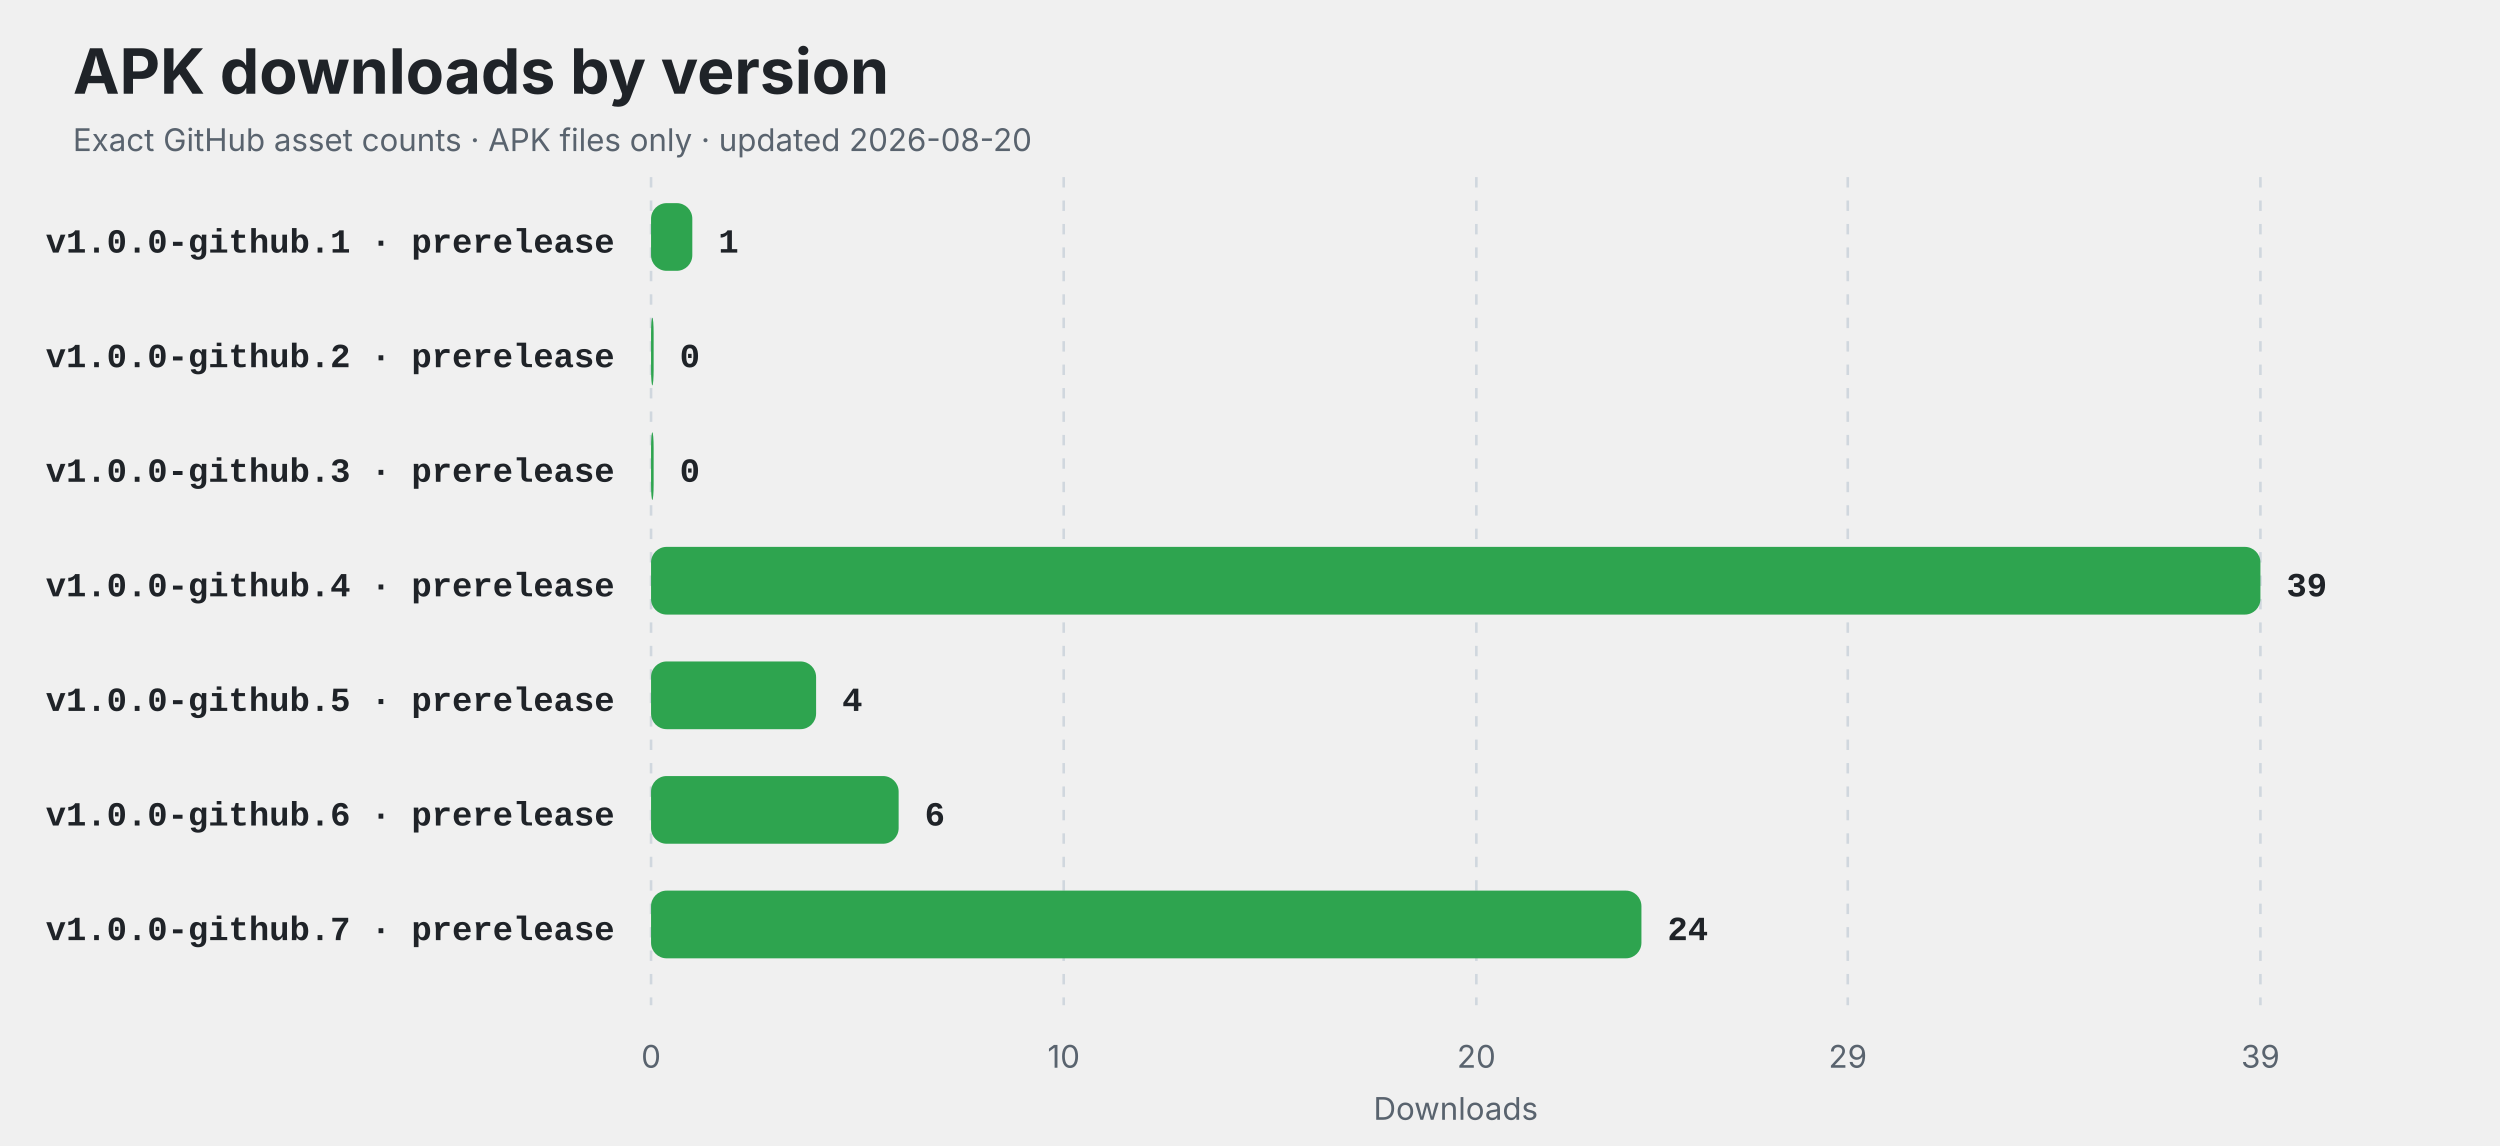
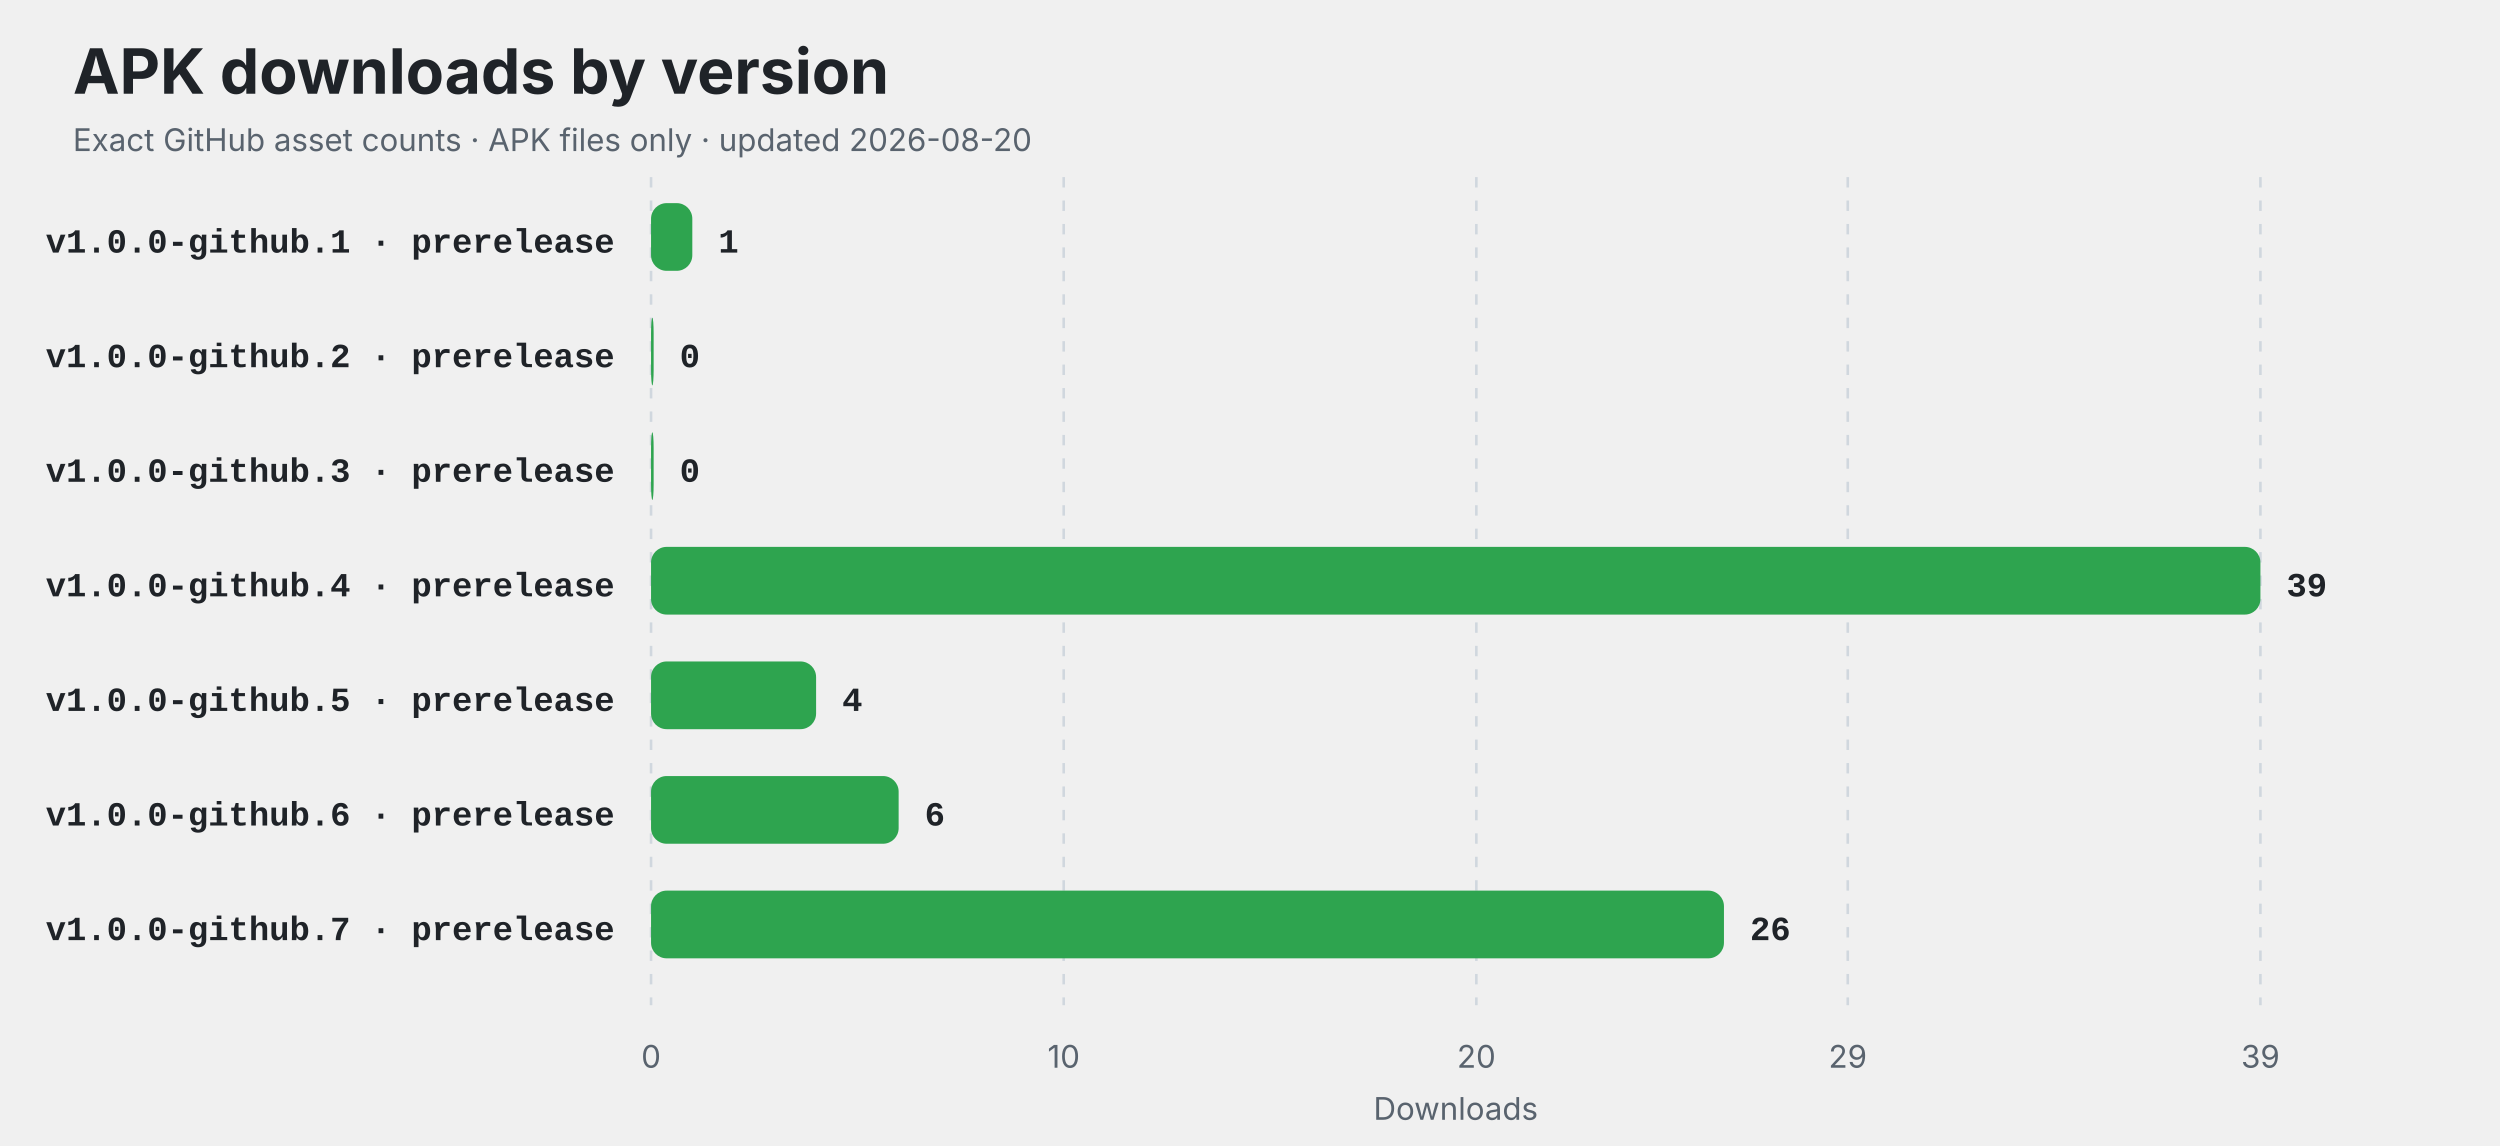
<svg xmlns="http://www.w3.org/2000/svg" width="960" height="440" viewBox="0 0 960 440" role="img" aria-labelledby="title description">
  <style>
    .title { font: 700 24px -apple-system,BlinkMacSystemFont,"Segoe UI",sans-serif; fill: #1f2328; }
    .subtitle,.axis { font: 12px -apple-system,BlinkMacSystemFont,"Segoe UI",sans-serif; fill: #59636e; }
    .label { font: 600 13px ui-monospace,SFMono-Regular,Consolas,"Liberation Mono",monospace; fill: #1f2328; }
    .value { font: 700 13px ui-monospace,SFMono-Regular,Consolas,"Liberation Mono",monospace; fill: #1f2328; }
    .empty { font: 600 16px -apple-system,BlinkMacSystemFont,"Segoe UI",sans-serif; fill: #59636e; }
    @media (prefers-color-scheme: dark) {
      .title,.label,.value { fill: #f0f6fc; }
      .subtitle,.axis,.empty { fill: #8c959f; }
      line { stroke: #30363d; }
    }
  </style>
  <rect width="100%" height="100%" rx="14" fill="#ffffff" fill-opacity="0" />
  <text x="28" y="36" class="title">APK downloads by version</text>
  <text x="28" y="58" class="subtitle">Exact GitHub asset counts · APK files only · updated 2026-08-20</text>
  <line x1="250.00" y1="68" x2="250.00" y2="386" stroke="#d0d7de" stroke-dasharray="4 5" />
  <text x="250.00" y="410" text-anchor="middle" class="axis">0</text>
  <line x1="408.46" y1="68" x2="408.46" y2="386" stroke="#d0d7de" stroke-dasharray="4 5" />
  <text x="408.46" y="410" text-anchor="middle" class="axis">10</text>
  <line x1="566.92" y1="68" x2="566.92" y2="386" stroke="#d0d7de" stroke-dasharray="4 5" />
  <text x="566.92" y="410" text-anchor="middle" class="axis">20</text>
  <line x1="709.54" y1="68" x2="709.54" y2="386" stroke="#d0d7de" stroke-dasharray="4 5" />
  <text x="709.54" y="410" text-anchor="middle" class="axis">29</text>
  <line x1="868.00" y1="68" x2="868.00" y2="386" stroke="#d0d7de" stroke-dasharray="4 5" />
  <text x="868.00" y="410" text-anchor="middle" class="axis">39</text>
  <text x="236" y="97" text-anchor="end" class="label">v1.0.0-github.1 · prerelease</text>
  <rect x="250" y="78" width="15.85" height="26" rx="6" fill="#2ea44f" />
  <text x="275.85" y="97" class="value">1</text>
  <text x="236" y="141" text-anchor="end" class="label">v1.0.0-github.2 · prerelease</text>
  <rect x="250" y="122" width="1.00" height="26" rx="6" fill="#2ea44f" />
  <text x="261.00" y="141" class="value">0</text>
  <text x="236" y="185" text-anchor="end" class="label">v1.0.0-github.3 · prerelease</text>
  <rect x="250" y="166" width="1.00" height="26" rx="6" fill="#2ea44f" />
  <text x="261.00" y="185" class="value">0</text>
  <text x="236" y="229" text-anchor="end" class="label">v1.0.0-github.4 · prerelease</text>
  <rect x="250" y="210" width="618.00" height="26" rx="6" fill="#2ea44f" />
  <text x="878.00" y="229" class="value">39</text>
  <text x="236" y="273" text-anchor="end" class="label">v1.0.0-github.5 · prerelease</text>
  <rect x="250" y="254" width="63.38" height="26" rx="6" fill="#2ea44f" />
  <text x="323.38" y="273" class="value">4</text>
  <text x="236" y="317" text-anchor="end" class="label">v1.0.0-github.6 · prerelease</text>
  <rect x="250" y="298" width="95.08" height="26" rx="6" fill="#2ea44f" />
  <text x="355.08" y="317" class="value">6</text>
  <text x="236" y="361" text-anchor="end" class="label">v1.0.0-github.7 · prerelease</text>
-   <rect x="250" y="342" width="380.31" height="26" rx="6" fill="#2ea44f" />
-   <text x="640.31" y="361" class="value">24</text>
+   <rect x="250" y="342" width="412.00" height="26" rx="6" fill="#2ea44f" />
+   <text x="672.00" y="361" class="value">26</text>
  <text x="559" y="430" text-anchor="middle" class="axis">Downloads</text>
</svg>
